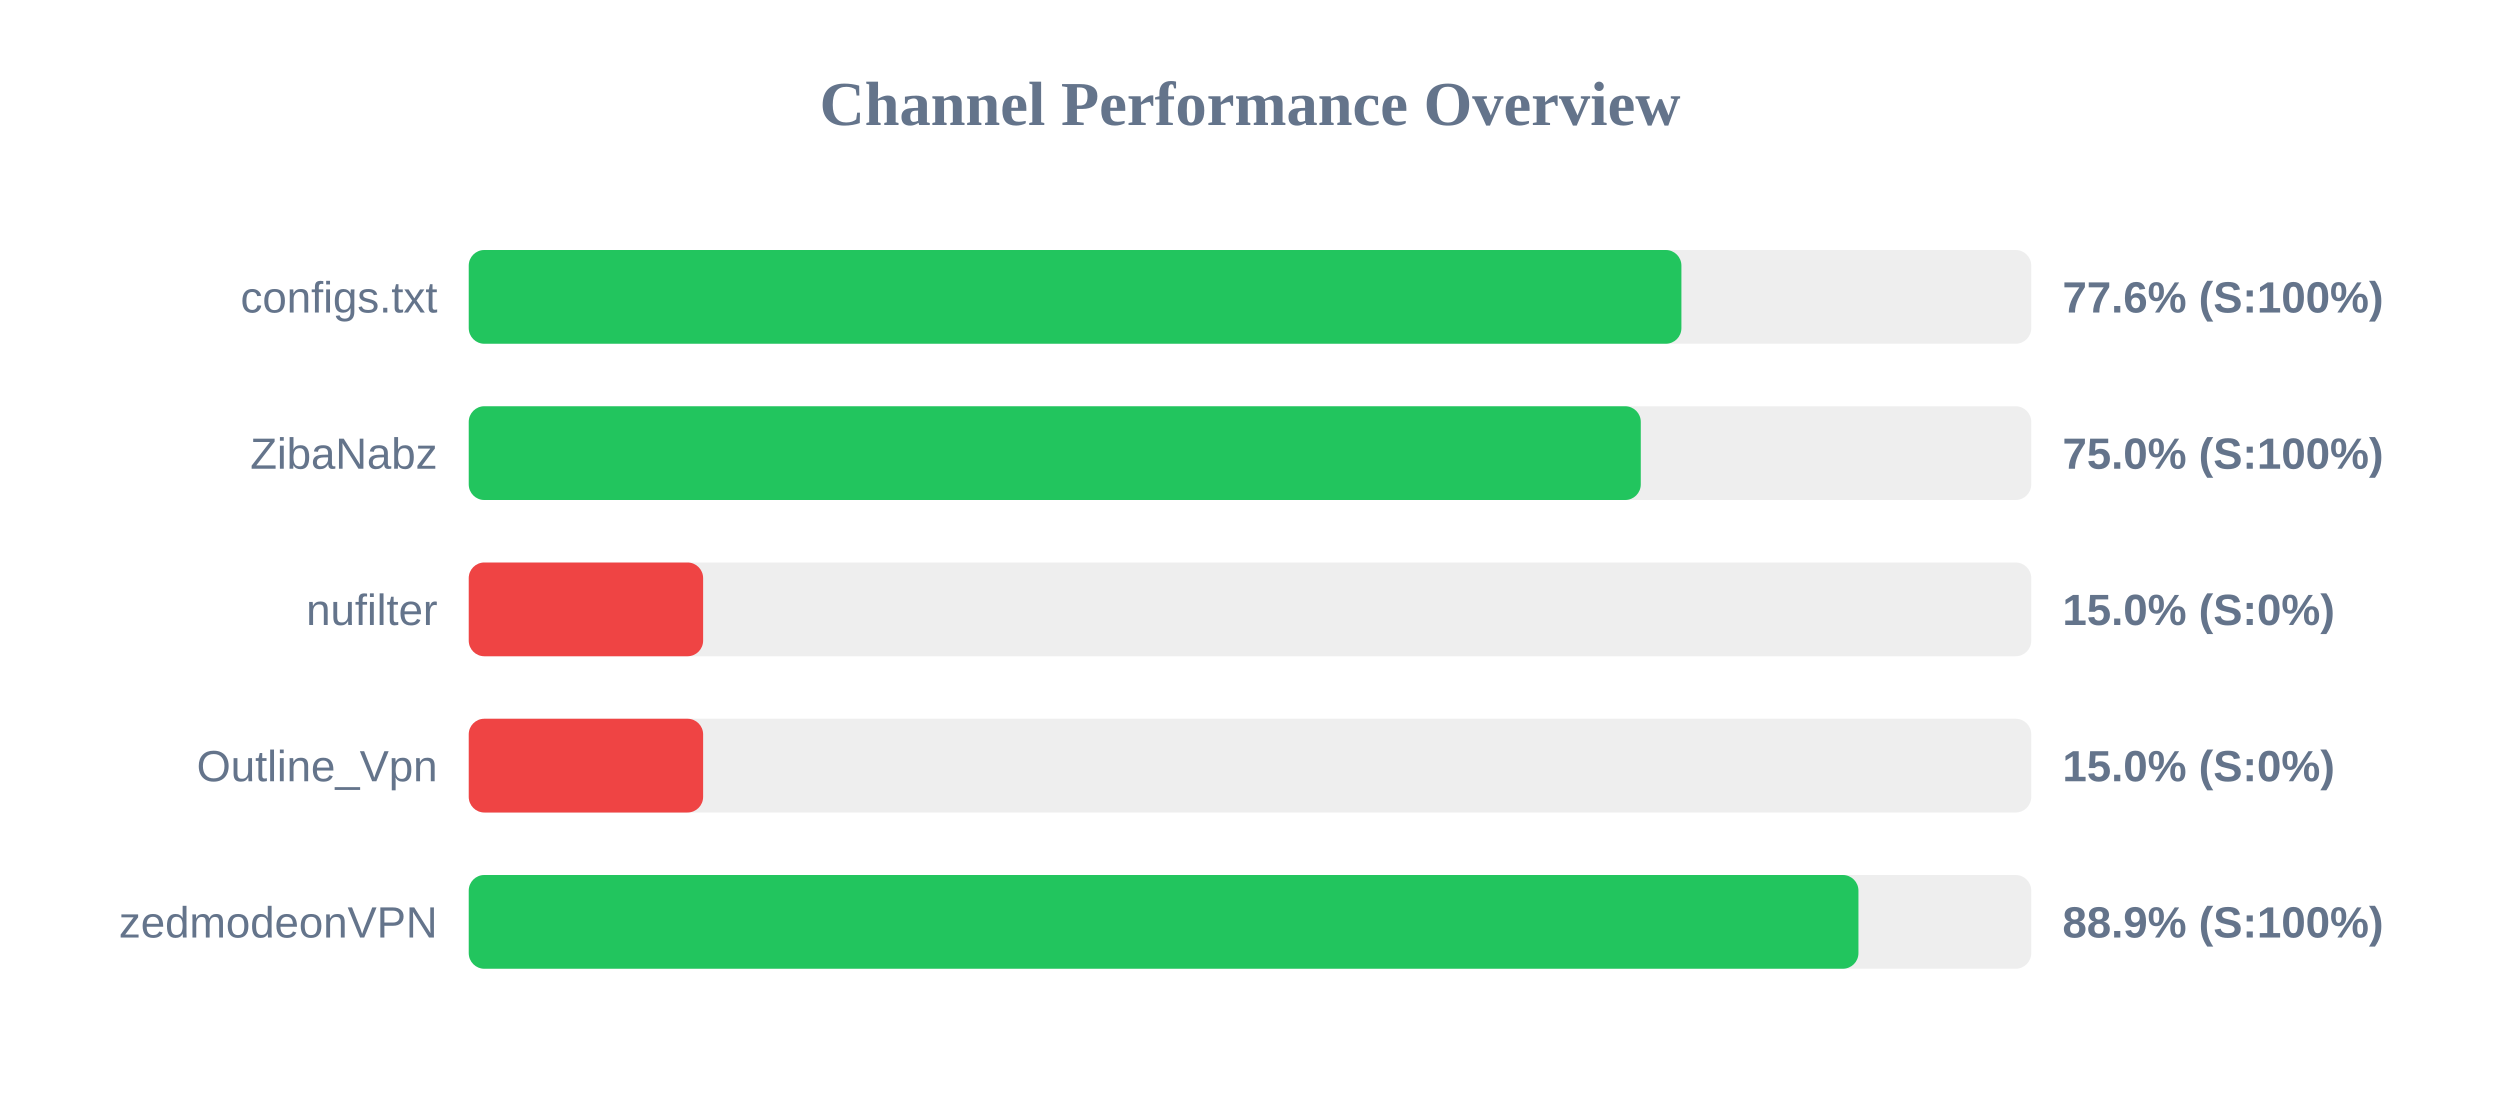
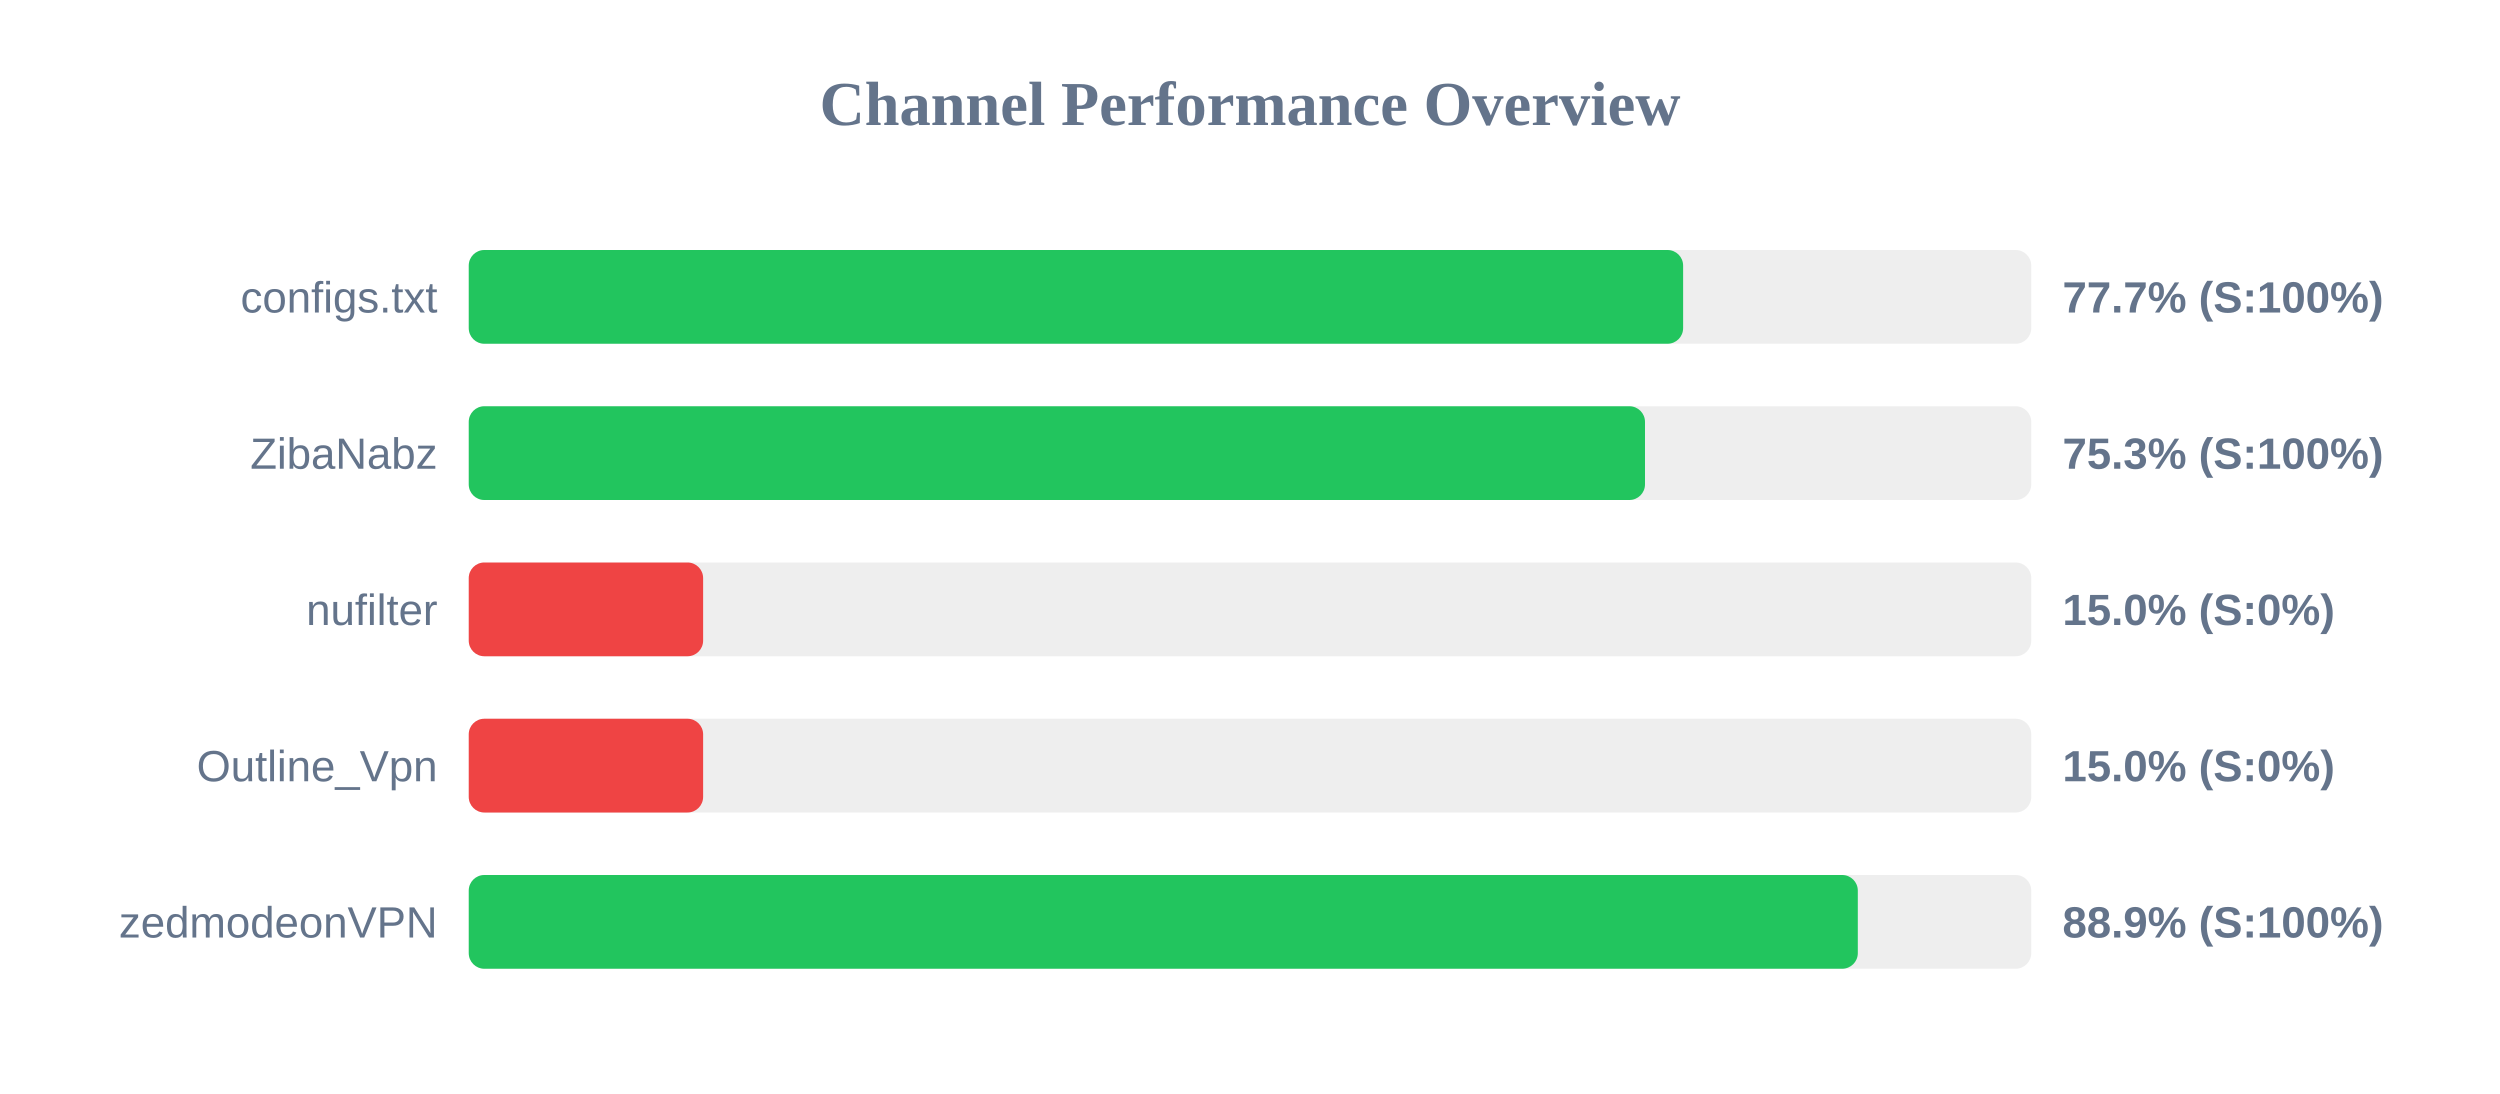
<svg xmlns="http://www.w3.org/2000/svg" width="800" height="350" version="1.1">
  <style>
        .row { font: 14px Arial; fill: #64748b; }
        .score { font: bold 14px Arial; fill: #64748b; }
    </style>
  <text x="400" y="40" text-anchor="middle" font-size="20px" font-weight="bold" fill="#64748b">Channel Performance Overview</text>
  <rect x="150" y="80" width="500" height="30" fill="#eee" rx="5" />
-   <rect x="150" y="80" width="388.05" height="30" fill="#22c55e" rx="5" />
+   <rect x="150" y="80" width="388.6" height="30" fill="#22c55e" rx="5" />
  <text x="140" y="100" text-anchor="end" class="row">configs.txt</text>
-   <text x="660" y="100" text-anchor="start" class="score">77.6% (S:100%)</text>
+   <text x="660" y="100" text-anchor="start" class="score">77.7% (S:100%)</text>
  <rect x="150" y="130" width="500" height="30" fill="#eee" rx="5" />
-   <rect x="150" y="130" width="375.05" height="30" fill="#22c55e" rx="5" />
+   <rect x="150" y="130" width="376.4" height="30" fill="#22c55e" rx="5" />
  <text x="140" y="150" text-anchor="end" class="row">ZibaNabz</text>
-   <text x="660" y="150" text-anchor="start" class="score">75.0% (S:100%)</text>
+   <text x="660" y="150" text-anchor="start" class="score">75.3% (S:100%)</text>
  <rect x="150" y="180" width="500" height="30" fill="#eee" rx="5" />
  <rect x="150" y="180" width="75.0" height="30" fill="#ef4444" rx="5" />
  <text x="140" y="200" text-anchor="end" class="row">nufilter</text>
  <text x="660" y="200" text-anchor="start" class="score">15.0% (S:0%)</text>
  <rect x="150" y="230" width="500" height="30" fill="#eee" rx="5" />
  <rect x="150" y="230" width="75.0" height="30" fill="#ef4444" rx="5" />
  <text x="140" y="250" text-anchor="end" class="row">Outline_Vpn</text>
  <text x="660" y="250" text-anchor="start" class="score">15.0% (S:0%)</text>
  <rect x="150" y="280" width="500" height="30" fill="#eee" rx="5" />
-   <rect x="150" y="280" width="444.7" height="30" fill="#22c55e" rx="5" />
+   <rect x="150" y="280" width="444.5" height="30" fill="#22c55e" rx="5" />
  <text x="140" y="300" text-anchor="end" class="row">zedmodeonVPN</text>
  <text x="660" y="300" text-anchor="start" class="score">88.9% (S:100%)</text>
</svg>
